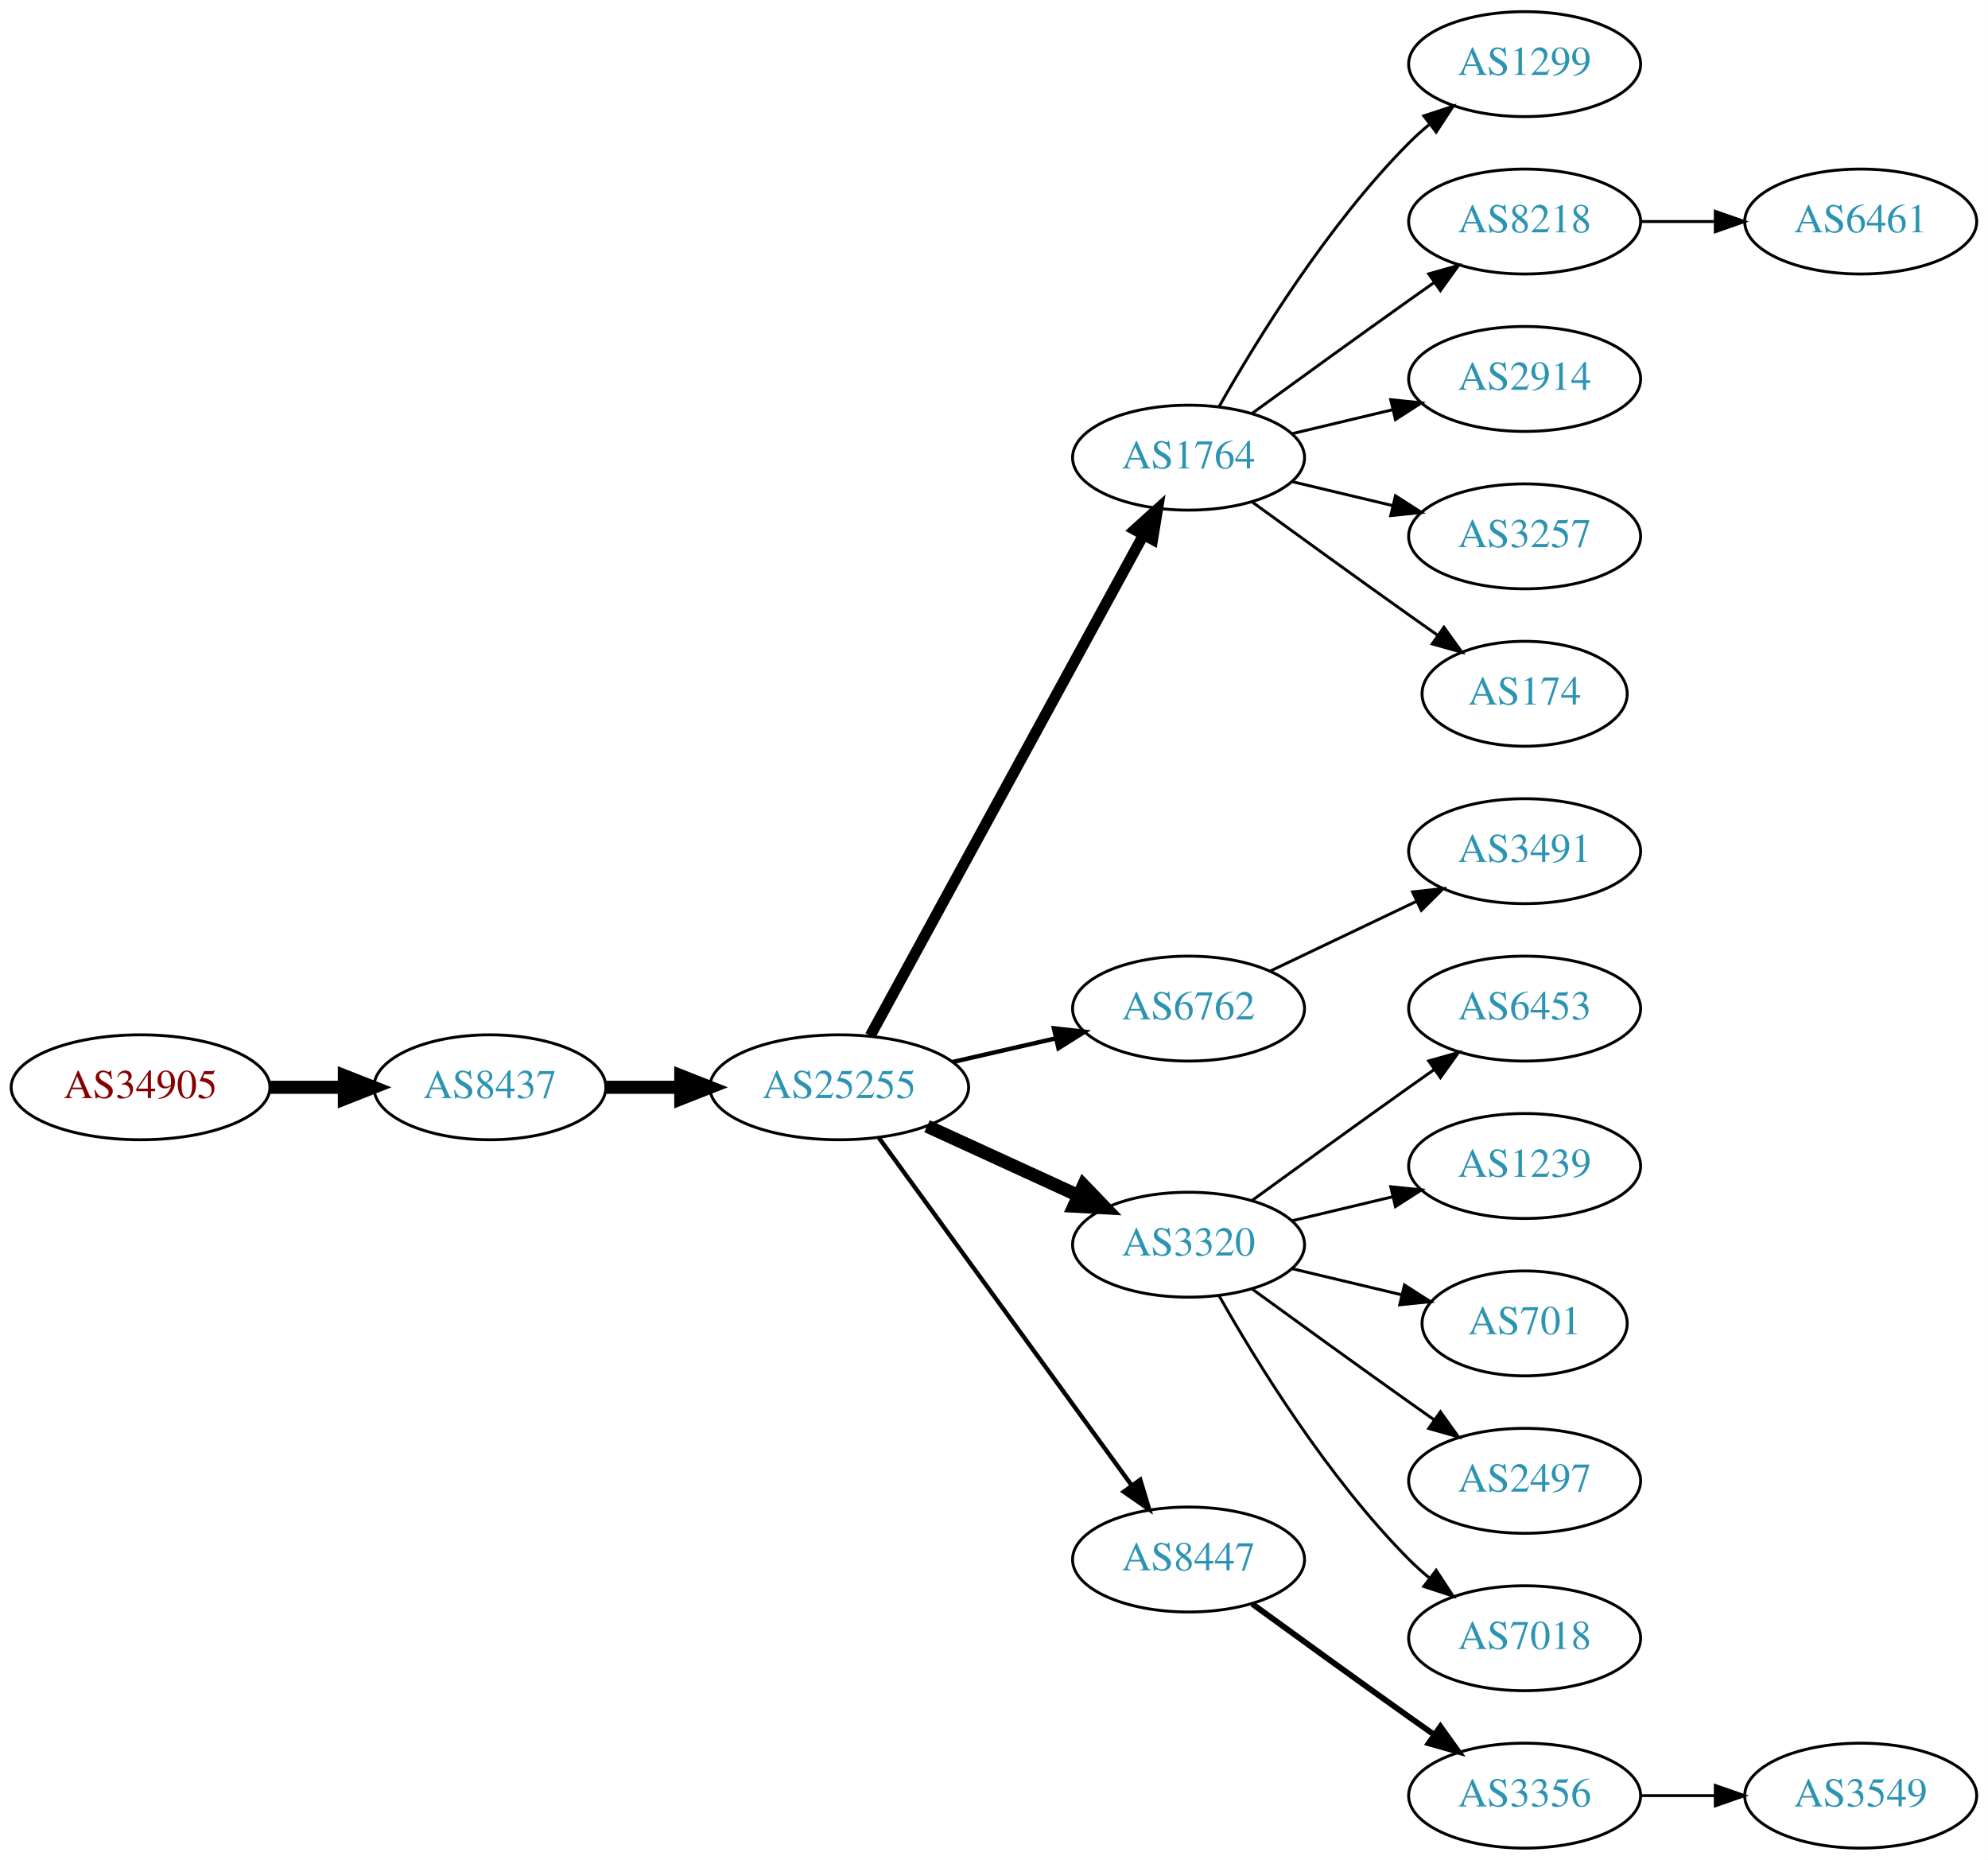
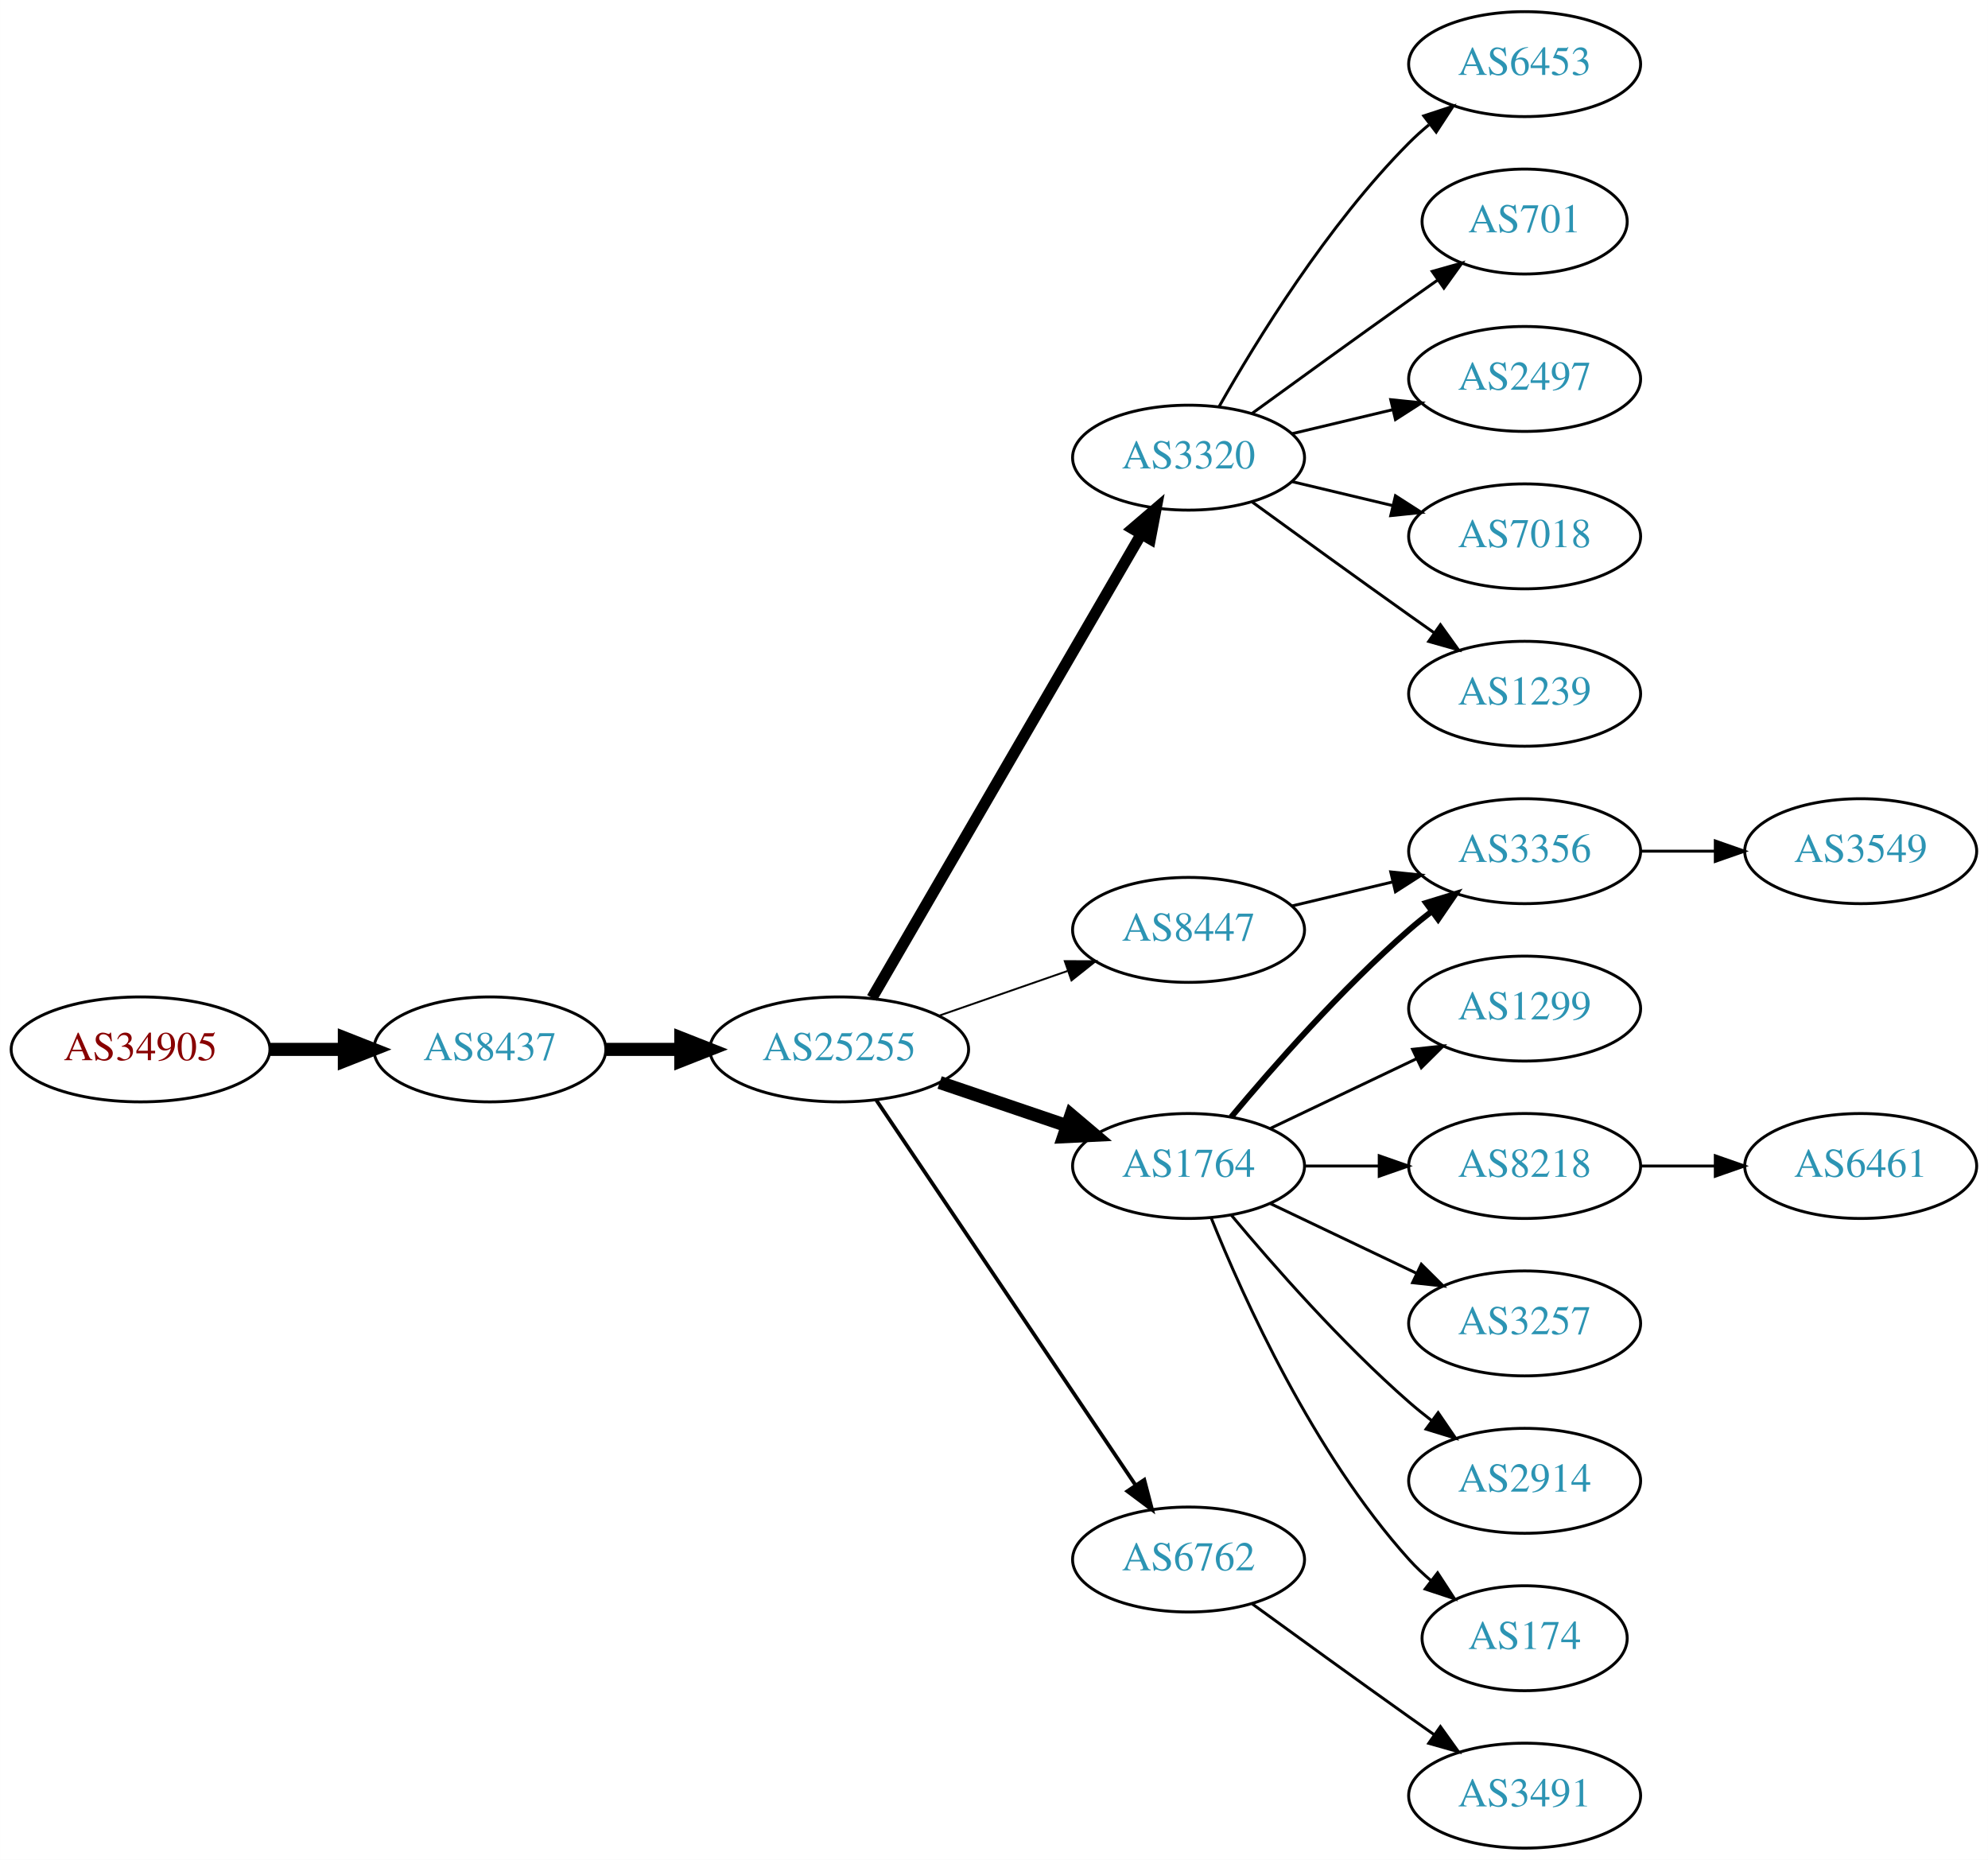
<svg xmlns="http://www.w3.org/2000/svg" xmlns:xlink="http://www.w3.org/1999/xlink" width="682pt" height="638pt" viewBox="0.00 0.00 681.96 638.00">
  <g id="graph0" class="graph" transform="scale(1 1) rotate(0) translate(4 634)">
    <polygon fill="white" stroke="none" points="-4,4 -4,-634 677.956,-634 677.956,4 -4,4" />
    <g id="node1" class="node">
      <g id="a_node1">
        <a xlink:href="/asn/34905" xlink:title="AS34905 ~ Walter-Simmer-Strasse 4 [AT]">
-           <ellipse fill="#ffffff" stroke="black" cx="44.196" cy="-261" rx="44.393" ry="18" />
-           <text text-anchor="middle" x="44.196" y="-257.3" font-family="Times,serif" font-size="14.00" fill="#880000">AS34905</text>
+           <ellipse fill="#ffffff" stroke="black" cx="44.196" cy="-274" rx="44.393" ry="18" />
+           <text text-anchor="middle" x="44.196" y="-270.3" font-family="Times,serif" font-size="14.00" fill="#880000">AS34905</text>
        </a>
      </g>
    </g>
    <g id="node2" class="node">
      <g id="a_node2">
        <a xlink:href="/asn/8437" xlink:title="AS8437 ~ Hutchison Drei Austria GmbH [AT]">
-           <ellipse fill="#ffffff" stroke="black" cx="164.039" cy="-261" rx="39.794" ry="18" />
-           <text text-anchor="middle" x="164.039" y="-257.3" font-family="Times,serif" font-size="14.00" fill="#2c94b3">AS8437</text>
+           <ellipse fill="#ffffff" stroke="black" cx="164.039" cy="-274" rx="39.794" ry="18" />
+           <text text-anchor="middle" x="164.039" y="-270.3" font-family="Times,serif" font-size="14.00" fill="#2c94b3">AS8437</text>
        </a>
      </g>
    </g>
    <g id="edge1" class="edge">
-       <path fill="none" stroke="black" stroke-width="4.5" d="M88.407,-261C96.72,-261 105.482,-261 113.965,-261" />
-       <polygon fill="black" stroke="black" stroke-width="4.5" points="114.123,-264.938 124.123,-261 114.123,-257.063 114.123,-264.938" />
+       <path fill="none" stroke="black" stroke-width="4.5" d="M88.407,-274C96.72,-274 105.482,-274 113.965,-274" />
+       <polygon fill="black" stroke="black" stroke-width="4.5" points="114.123,-277.938 124.123,-274 114.123,-270.063 114.123,-277.938" />
    </g>
    <g id="node3" class="node">
      <g id="a_node3">
        <a xlink:href="/asn/25255" xlink:title="AS25255 ~ ==&gt; TELE2 AUSTRIA &lt;== [AT]">
-           <ellipse fill="#ffffff" stroke="black" cx="283.881" cy="-261" rx="44.393" ry="18" />
-           <text text-anchor="middle" x="283.881" y="-257.3" font-family="Times,serif" font-size="14.00" fill="#2c94b3">AS25255</text>
+           <ellipse fill="#ffffff" stroke="black" cx="283.881" cy="-274" rx="44.393" ry="18" />
+           <text text-anchor="middle" x="283.881" y="-270.3" font-family="Times,serif" font-size="14.00" fill="#2c94b3">AS25255</text>
        </a>
      </g>
    </g>
    <g id="edge2" class="edge">
-       <path fill="none" stroke="black" stroke-width="4.5" d="M203.951,-261C212.054,-261 220.729,-261 229.255,-261" />
-       <polygon fill="black" stroke="black" stroke-width="4.5" points="229.533,-264.938 239.533,-261 229.533,-257.063 229.533,-264.938" />
+       <path fill="none" stroke="black" stroke-width="4.5" d="M203.951,-274C212.054,-274 220.729,-274 229.255,-274" />
+       <polygon fill="black" stroke="black" stroke-width="4.5" points="229.533,-277.938 239.533,-274 229.533,-270.063 229.533,-277.938" />
    </g>
    <g id="node4" class="node">
      <g id="a_node4">
-         <a xlink:href="/asn/1764" xlink:title="AS1764 ~ NEXTLAYER-AS [AT]">
+         <a xlink:href="/asn/3320" xlink:title="AS3320 ~ DTAG [DE]">
          <ellipse fill="#ffffff" stroke="black" cx="403.724" cy="-477" rx="39.794" ry="18" />
-           <text text-anchor="middle" x="403.724" y="-473.3" font-family="Times,serif" font-size="14.00" fill="#2c94b3">AS1764</text>
+           <text text-anchor="middle" x="403.724" y="-473.3" font-family="Times,serif" font-size="14.00" fill="#2c94b3">AS3320</text>
        </a>
      </g>
    </g>
    <g id="edge3" class="edge">
-       <path fill="none" stroke="black" stroke-width="3.75" d="M294.525,-278.676C315.206,-316.584 363.919,-405.873 388.298,-450.559" />
-       <polygon fill="black" stroke="black" stroke-width="3.75" points="385.25,-452.28 393.112,-459.383 391.395,-448.928 385.25,-452.28" />
+       <path fill="none" stroke="black" stroke-width="3.857" d="M295.133,-291.66C315.905,-327.442 363.053,-408.661 387.455,-450.697" />
+       <polygon fill="black" stroke="black" stroke-width="3.857" points="384.532,-452.634 392.58,-459.526 390.586,-449.12 384.532,-452.634" />
    </g>
    <g id="node5" class="node">
      <g id="a_node5">
-         <a xlink:href="/asn/6762" xlink:title="AS6762 ~ TELECOM ITALIA SPARKLE S.p.A. [IT]">
-           <ellipse fill="#ffffff" stroke="black" cx="403.724" cy="-288" rx="39.794" ry="18" />
-           <text text-anchor="middle" x="403.724" y="-284.3" font-family="Times,serif" font-size="14.00" fill="#2c94b3">AS6762</text>
+         <a xlink:href="/asn/1764" xlink:title="AS1764 ~ NEXTLAYER-AS [AT]">
+           <ellipse fill="#ffffff" stroke="black" cx="403.724" cy="-234" rx="39.794" ry="18" />
+           <text text-anchor="middle" x="403.724" y="-230.3" font-family="Times,serif" font-size="14.00" fill="#2c94b3">AS1764</text>
        </a>
      </g>
    </g>
    <g id="edge4" class="edge">
-       <path fill="none" stroke="black" stroke-width="1.5" d="M322.816,-269.692C334.057,-272.267 346.469,-275.111 358.092,-277.774" />
-       <polygon fill="black" stroke="black" stroke-width="1.5" points="357.525,-281.235 368.054,-280.057 359.088,-274.412 357.525,-281.235" />
+       <path fill="none" stroke="black" stroke-width="4.5" d="M318.335,-262.645C331.936,-258.028 347.778,-252.651 362.039,-247.81" />
+       <polygon fill="black" stroke="black" stroke-width="4.5" points="363.409,-251.503 371.613,-244.56 360.878,-244.046 363.409,-251.503" />
    </g>
    <g id="node6" class="node">
      <g id="a_node6">
-         <a xlink:href="/asn/3320" xlink:title="AS3320 ~ DTAG [DE]">
-           <ellipse fill="#ffffff" stroke="black" cx="403.724" cy="-207" rx="39.794" ry="18" />
-           <text text-anchor="middle" x="403.724" y="-203.3" font-family="Times,serif" font-size="14.00" fill="#2c94b3">AS3320</text>
+         <a xlink:href="/asn/6762" xlink:title="AS6762 ~ TELECOM ITALIA SPARKLE S.p.A. [IT]">
+           <ellipse fill="#ffffff" stroke="black" cx="403.724" cy="-99" rx="39.794" ry="18" />
+           <text text-anchor="middle" x="403.724" y="-95.3" font-family="Times,serif" font-size="14.00" fill="#2c94b3">AS6762</text>
        </a>
      </g>
    </g>
    <g id="edge5" class="edge">
-       <path fill="none" stroke="black" stroke-width="4.5" d="M314.011,-247.652C329.622,-240.498 349.02,-231.609 365.692,-223.97" />
-       <polygon fill="black" stroke="black" stroke-width="4.5" points="367.693,-227.384 375.144,-219.638 364.412,-220.225 367.693,-227.384" />
+       <path fill="none" stroke="black" stroke-width="1.286" d="M296.611,-256.581C317.488,-225.578 361.176,-160.699 385.48,-124.608" />
+       <polygon fill="black" stroke="black" stroke-width="1.286" points="388.533,-126.341 391.215,-116.091 382.726,-122.431 388.533,-126.341" />
    </g>
    <g id="node7" class="node">
      <g id="a_node7">
        <a xlink:href="/asn/8447" xlink:title="AS8447 ~ A1 Telekom Austria AG [AT]">
-           <ellipse fill="#ffffff" stroke="black" cx="403.724" cy="-99" rx="39.794" ry="18" />
-           <text text-anchor="middle" x="403.724" y="-95.3" font-family="Times,serif" font-size="14.00" fill="#2c94b3">AS8447</text>
+           <ellipse fill="#ffffff" stroke="black" cx="403.724" cy="-315" rx="39.794" ry="18" />
+           <text text-anchor="middle" x="403.724" y="-311.3" font-family="Times,serif" font-size="14.00" fill="#2c94b3">AS8447</text>
        </a>
      </g>
    </g>
    <g id="edge6" class="edge">
-       <path fill="none" stroke="black" stroke-width="1.5" d="M297.492,-243.663C318.313,-215.04 359.975,-157.767 384.164,-124.514" />
-       <polygon fill="black" stroke="black" stroke-width="1.5" points="387.151,-126.358 390.203,-116.212 381.49,-122.24 387.151,-126.358" />
+       <path fill="none" stroke="black" stroke-width="0.643" d="M318.021,-285.53C331.738,-290.302 347.777,-295.883 362.187,-300.896" />
+       <polygon fill="black" stroke="black" stroke-width="0.643" points="361.259,-304.279 371.853,-304.26 363.559,-297.668 361.259,-304.279" />
+     </g>
+     <g id="node17" class="node">
+       <g id="a_node17">
+         <a xlink:href="/asn/6453" xlink:title="AS6453 ~ TATA COMMUNICATIONS (AMERICA) INC [US]">
+           <ellipse fill="#ffffff" stroke="black" cx="519.017" cy="-612" rx="39.794" ry="18" />
+           <text text-anchor="middle" x="519.017" y="-608.3" font-family="Times,serif" font-size="14.00" fill="#2c94b3">AS6453</text>
+         </a>
+       </g>
+     </g>
+     <g id="edge16" class="edge">
+       <path fill="none" stroke="black" d="M414.184,-494.49C426.965,-517.096 451.398,-556.886 479.37,-585 481.481,-587.121 483.777,-589.188 486.163,-591.171" />
+       <polygon fill="black" stroke="black" points="484.415,-594.242 494.478,-597.556 488.678,-588.69 484.415,-594.242" />
+     </g>
+     <g id="node18" class="node">
+       <g id="a_node18">
+         <a xlink:href="/asn/701" xlink:title="AS701 ~ UUNET [US]">
+           <ellipse fill="#ffffff" stroke="black" cx="519.017" cy="-558" rx="35.194" ry="18" />
+           <text text-anchor="middle" x="519.017" y="-554.3" font-family="Times,serif" font-size="14.00" fill="#2c94b3">AS701</text>
+         </a>
+       </g>
+     </g>
+     <g id="edge17" class="edge">
+       <path fill="none" stroke="black" d="M425.572,-492.222C440.506,-503.091 461.12,-518.025 479.37,-531 482.581,-533.282 485.95,-535.661 489.304,-538.018" />
+       <polygon fill="black" stroke="black" points="487.316,-540.899 497.515,-543.77 491.332,-535.166 487.316,-540.899" />
+     </g>
+     <g id="node19" class="node">
+       <g id="a_node19">
+         <a xlink:href="/asn/2497" xlink:title="AS2497 ~ Internet Initiative Japan Inc. [JP]">
+           <ellipse fill="#ffffff" stroke="black" cx="519.017" cy="-504" rx="39.794" ry="18" />
+           <text text-anchor="middle" x="519.017" y="-500.3" font-family="Times,serif" font-size="14.00" fill="#2c94b3">AS2497</text>
+         </a>
+       </g>
+     </g>
+     <g id="edge18" class="edge">
+       <path fill="none" stroke="black" d="M439.331,-485.248C450.202,-487.838 462.357,-490.735 473.799,-493.462" />
+       <polygon fill="black" stroke="black" points="473.082,-496.889 483.621,-495.803 474.705,-490.08 473.082,-496.889" />
+     </g>
+     <g id="node20" class="node">
+       <g id="a_node20">
+         <a xlink:href="/asn/7018" xlink:title="AS7018 ~ AT&amp;T Services, Inc. [US]">
+           <ellipse fill="#ffffff" stroke="black" cx="519.017" cy="-450" rx="39.794" ry="18" />
+           <text text-anchor="middle" x="519.017" y="-446.3" font-family="Times,serif" font-size="14.00" fill="#2c94b3">AS7018</text>
+         </a>
+       </g>
+     </g>
+     <g id="edge19" class="edge">
+       <path fill="none" stroke="black" d="M439.331,-468.752C450.202,-466.162 462.357,-463.265 473.799,-460.538" />
+       <polygon fill="black" stroke="black" points="474.705,-463.92 483.621,-458.197 473.082,-457.111 474.705,-463.92" />
+     </g>
+     <g id="node21" class="node">
+       <g id="a_node21">
+         <a xlink:href="/asn/1239" xlink:title="AS1239 ~ Sprint [US]">
+           <ellipse fill="#ffffff" stroke="black" cx="519.017" cy="-396" rx="39.794" ry="18" />
+           <text text-anchor="middle" x="519.017" y="-392.3" font-family="Times,serif" font-size="14.00" fill="#2c94b3">AS1239</text>
+         </a>
+       </g>
+     </g>
+     <g id="edge20" class="edge">
+       <path fill="none" stroke="black" d="M425.572,-461.778C440.506,-450.909 461.12,-435.975 479.37,-423 482.191,-420.995 485.134,-418.915 488.082,-416.841" />
+       <polygon fill="black" stroke="black" points="490.128,-419.681 496.306,-411.074 486.109,-413.95 490.128,-419.681" />
    </g>
    <g id="node8" class="node">
      <g id="a_node8">
        <a xlink:href="/asn/1299" xlink:title="AS1299 ~ Telia Carrier [EU]">
-           <ellipse fill="#ffffff" stroke="black" cx="519.017" cy="-612" rx="39.794" ry="18" />
-           <text text-anchor="middle" x="519.017" y="-608.3" font-family="Times,serif" font-size="14.00" fill="#2c94b3">AS1299</text>
+           <ellipse fill="#ffffff" stroke="black" cx="519.017" cy="-288" rx="39.794" ry="18" />
+           <text text-anchor="middle" x="519.017" y="-284.3" font-family="Times,serif" font-size="14.00" fill="#2c94b3">AS1299</text>
        </a>
      </g>
    </g>
    <g id="edge7" class="edge">
-       <path fill="none" stroke="black" d="M414.184,-494.49C426.965,-517.096 451.398,-556.886 479.37,-585 481.481,-587.121 483.777,-589.188 486.163,-591.171" />
-       <polygon fill="black" stroke="black" points="484.415,-594.242 494.478,-597.556 488.678,-588.69 484.415,-594.242" />
+       <path fill="none" stroke="black" d="M431.86,-246.934C446.854,-254.081 465.675,-263.052 481.898,-270.785" />
+       <polygon fill="black" stroke="black" points="480.569,-274.028 491.102,-275.171 483.581,-267.709 480.569,-274.028" />
    </g>
    <g id="node9" class="node">
      <g id="a_node9">
-         <a xlink:href="/asn/8218" xlink:title="AS8218 ~ legacy Neotelecoms [FR]">
-           <ellipse fill="#ffffff" stroke="black" cx="519.017" cy="-558" rx="39.794" ry="18" />
-           <text text-anchor="middle" x="519.017" y="-554.3" font-family="Times,serif" font-size="14.00" fill="#2c94b3">AS8218</text>
+         <a xlink:href="/asn/3356" xlink:title="AS3356 ~ Level 3 Parent, LLC [US]">
+           <ellipse fill="#ffffff" stroke="black" cx="519.017" cy="-342" rx="39.794" ry="18" />
+           <text text-anchor="middle" x="519.017" y="-338.3" font-family="Times,serif" font-size="14.00" fill="#2c94b3">AS3356</text>
        </a>
      </g>
    </g>
    <g id="edge8" class="edge">
-       <path fill="none" stroke="black" d="M425.572,-492.222C440.506,-503.091 461.12,-518.025 479.37,-531 482.191,-533.005 485.134,-535.085 488.082,-537.159" />
-       <polygon fill="black" stroke="black" points="486.109,-540.05 496.306,-542.926 490.128,-534.319 486.109,-540.05" />
+       <path fill="none" stroke="black" stroke-width="2" d="M418.354,-250.817C432.636,-267.929 456.183,-294.745 479.37,-315 481.836,-317.154 484.475,-319.294 487.172,-321.372" />
+       <polygon fill="black" stroke="black" stroke-width="2" points="485.197,-324.264 495.326,-327.37 489.345,-318.625 485.197,-324.264" />
    </g>
    <g id="node10" class="node">
      <g id="a_node10">
-         <a xlink:href="/asn/2914" xlink:title="AS2914 ~ NTT America, Inc. [US]">
-           <ellipse fill="#ffffff" stroke="black" cx="519.017" cy="-504" rx="39.794" ry="18" />
-           <text text-anchor="middle" x="519.017" y="-500.3" font-family="Times,serif" font-size="14.00" fill="#2c94b3">AS2914</text>
+         <a xlink:href="/asn/8218" xlink:title="AS8218 ~ legacy Neotelecoms [FR]">
+           <ellipse fill="#ffffff" stroke="black" cx="519.017" cy="-234" rx="39.794" ry="18" />
+           <text text-anchor="middle" x="519.017" y="-230.3" font-family="Times,serif" font-size="14.00" fill="#2c94b3">AS8218</text>
        </a>
      </g>
    </g>
    <g id="edge9" class="edge">
-       <path fill="none" stroke="black" d="M439.331,-485.248C450.202,-487.838 462.357,-490.735 473.799,-493.462" />
-       <polygon fill="black" stroke="black" points="473.082,-496.889 483.621,-495.803 474.705,-490.08 473.082,-496.889" />
+       <path fill="none" stroke="black" d="M443.396,-234C451.599,-234 460.363,-234 468.895,-234" />
+       <polygon fill="black" stroke="black" points="469.134,-237.5 479.134,-234 469.134,-230.5 469.134,-237.5" />
    </g>
    <g id="node11" class="node">
      <g id="a_node11">
        <a xlink:href="/asn/3257" xlink:title="AS3257 ~ GTT [DE]">
-           <ellipse fill="#ffffff" stroke="black" cx="519.017" cy="-450" rx="39.794" ry="18" />
-           <text text-anchor="middle" x="519.017" y="-446.3" font-family="Times,serif" font-size="14.00" fill="#2c94b3">AS3257</text>
+           <ellipse fill="#ffffff" stroke="black" cx="519.017" cy="-180" rx="39.794" ry="18" />
+           <text text-anchor="middle" x="519.017" y="-176.3" font-family="Times,serif" font-size="14.00" fill="#2c94b3">AS3257</text>
        </a>
      </g>
    </g>
    <g id="edge10" class="edge">
-       <path fill="none" stroke="black" d="M439.331,-468.752C450.202,-466.162 462.357,-463.265 473.799,-460.538" />
-       <polygon fill="black" stroke="black" points="474.705,-463.92 483.621,-458.197 473.082,-457.111 474.705,-463.92" />
+       <path fill="none" stroke="black" d="M431.86,-221.066C446.854,-213.919 465.675,-204.948 481.898,-197.215" />
+       <polygon fill="black" stroke="black" points="483.581,-200.291 491.102,-192.829 480.569,-193.972 483.581,-200.291" />
    </g>
    <g id="node12" class="node">
      <g id="a_node12">
+         <a xlink:href="/asn/2914" xlink:title="AS2914 ~ NTT America, Inc. [US]">
+           <ellipse fill="#ffffff" stroke="black" cx="519.017" cy="-126" rx="39.794" ry="18" />
+           <text text-anchor="middle" x="519.017" y="-122.3" font-family="Times,serif" font-size="14.00" fill="#2c94b3">AS2914</text>
+         </a>
+       </g>
+     </g>
+     <g id="edge11" class="edge">
+       <path fill="none" stroke="black" d="M418.354,-217.183C432.636,-200.071 456.183,-173.255 479.37,-153 481.836,-150.846 484.475,-148.706 487.172,-146.628" />
+       <polygon fill="black" stroke="black" points="489.345,-149.375 495.326,-140.63 485.197,-143.736 489.345,-149.375" />
+     </g>
+     <g id="node13" class="node">
+       <g id="a_node13">
        <a xlink:href="/asn/174" xlink:title="AS174 ~ Cogent Communications [US]">
-           <ellipse fill="#ffffff" stroke="black" cx="519.017" cy="-396" rx="35.194" ry="18" />
-           <text text-anchor="middle" x="519.017" y="-392.3" font-family="Times,serif" font-size="14.00" fill="#2c94b3">AS174</text>
-         </a>
-       </g>
-     </g>
-     <g id="edge11" class="edge">
-       <path fill="none" stroke="black" d="M425.572,-461.778C440.506,-450.909 461.12,-435.975 479.37,-423 482.581,-420.718 485.95,-418.339 489.304,-415.982" />
-       <polygon fill="black" stroke="black" points="491.332,-418.834 497.515,-410.23 487.316,-413.101 491.332,-418.834" />
-     </g>
-     <g id="node19" class="node">
-       <g id="a_node19">
+           <ellipse fill="#ffffff" stroke="black" cx="519.017" cy="-72" rx="35.194" ry="18" />
+           <text text-anchor="middle" x="519.017" y="-68.3" font-family="Times,serif" font-size="14.00" fill="#2c94b3">AS174</text>
+         </a>
+       </g>
+     </g>
+     <g id="edge12" class="edge">
+       <path fill="none" stroke="black" d="M411.472,-216.213C422.523,-188.757 446.576,-135.422 479.37,-99 481.686,-96.428 484.291,-93.969 487.026,-91.657" />
+       <polygon fill="black" stroke="black" points="489.164,-94.428 494.949,-85.552 484.892,-88.883 489.164,-94.428" />
+     </g>
+     <g id="node16" class="node">
+       <g id="a_node16">
        <a xlink:href="/asn/3491" xlink:title="AS3491 ~ PCCW Global, Inc. [US]">
-           <ellipse fill="#ffffff" stroke="black" cx="519.017" cy="-342" rx="39.794" ry="18" />
-           <text text-anchor="middle" x="519.017" y="-338.3" font-family="Times,serif" font-size="14.00" fill="#2c94b3">AS3491</text>
-         </a>
-       </g>
-     </g>
-     <g id="edge18" class="edge">
-       <path fill="none" stroke="black" d="M431.86,-300.934C446.854,-308.081 465.675,-317.052 481.898,-324.785" />
-       <polygon fill="black" stroke="black" points="480.569,-328.028 491.102,-329.171 483.581,-321.709 480.569,-328.028" />
+           <ellipse fill="#ffffff" stroke="black" cx="519.017" cy="-18" rx="39.794" ry="18" />
+           <text text-anchor="middle" x="519.017" y="-14.3" font-family="Times,serif" font-size="14.00" fill="#2c94b3">AS3491</text>
+         </a>
+       </g>
+     </g>
+     <g id="edge15" class="edge">
+       <path fill="none" stroke="black" d="M425.572,-83.778C440.506,-72.909 461.12,-57.975 479.37,-45 482.191,-42.995 485.134,-40.915 488.082,-38.841" />
+       <polygon fill="black" stroke="black" points="490.128,-41.681 496.306,-33.074 486.109,-35.95 490.128,-41.681" />
+     </g>
+     <g id="edge21" class="edge">
+       <path fill="none" stroke="black" d="M439.331,-323.248C450.202,-325.838 462.357,-328.735 473.799,-331.462" />
+       <polygon fill="black" stroke="black" points="473.082,-334.889 483.621,-333.803 474.705,-328.08 473.082,-334.889" />
    </g>
    <g id="node14" class="node">
      <g id="a_node14">
-         <a xlink:href="/asn/6453" xlink:title="AS6453 ~ TATA COMMUNICATIONS (AMERICA) INC [US]">
-           <ellipse fill="#ffffff" stroke="black" cx="519.017" cy="-288" rx="39.794" ry="18" />
-           <text text-anchor="middle" x="519.017" y="-284.3" font-family="Times,serif" font-size="14.00" fill="#2c94b3">AS6453</text>
+         <a xlink:href="/asn/3549" xlink:title="AS3549 ~ Level 3 Parent, LLC [US]">
+           <ellipse fill="#ffffff" stroke="black" cx="634.31" cy="-342" rx="39.794" ry="18" />
+           <text text-anchor="middle" x="634.31" y="-338.3" font-family="Times,serif" font-size="14.00" fill="#2c94b3">AS3549</text>
        </a>
      </g>
    </g>
    <g id="edge13" class="edge">
-       <path fill="none" stroke="black" d="M425.572,-222.222C440.506,-233.091 461.12,-248.025 479.37,-261 482.191,-263.005 485.134,-265.085 488.082,-267.159" />
-       <polygon fill="black" stroke="black" points="486.109,-270.05 496.306,-272.926 490.128,-264.319 486.109,-270.05" />
+       <path fill="none" stroke="black" d="M558.689,-342C566.892,-342 575.656,-342 584.188,-342" />
+       <polygon fill="black" stroke="black" points="584.427,-345.5 594.427,-342 584.427,-338.5 584.427,-345.5" />
    </g>
    <g id="node15" class="node">
      <g id="a_node15">
-         <a xlink:href="/asn/1239" xlink:title="AS1239 ~ Sprint [US]">
-           <ellipse fill="#ffffff" stroke="black" cx="519.017" cy="-234" rx="39.794" ry="18" />
-           <text text-anchor="middle" x="519.017" y="-230.3" font-family="Times,serif" font-size="14.00" fill="#2c94b3">AS1239</text>
+         <a xlink:href="/asn/6461" xlink:title="AS6461 ~ Zayo Bandwidth [US]">
+           <ellipse fill="#ffffff" stroke="black" cx="634.31" cy="-234" rx="39.794" ry="18" />
+           <text text-anchor="middle" x="634.31" y="-230.3" font-family="Times,serif" font-size="14.00" fill="#2c94b3">AS6461</text>
        </a>
      </g>
    </g>
    <g id="edge14" class="edge">
-       <path fill="none" stroke="black" d="M439.331,-215.248C450.202,-217.838 462.357,-220.735 473.799,-223.462" />
-       <polygon fill="black" stroke="black" points="473.082,-226.889 483.621,-225.803 474.705,-220.08 473.082,-226.889" />
-     </g>
-     <g id="node16" class="node">
-       <g id="a_node16">
-         <a xlink:href="/asn/701" xlink:title="AS701 ~ UUNET [US]">
-           <ellipse fill="#ffffff" stroke="black" cx="519.017" cy="-180" rx="35.194" ry="18" />
-           <text text-anchor="middle" x="519.017" y="-176.3" font-family="Times,serif" font-size="14.00" fill="#2c94b3">AS701</text>
-         </a>
-       </g>
-     </g>
-     <g id="edge15" class="edge">
-       <path fill="none" stroke="black" d="M439.331,-198.752C451.125,-195.942 464.43,-192.771 476.698,-189.847" />
-       <polygon fill="black" stroke="black" points="477.787,-193.186 486.703,-187.463 476.164,-186.376 477.787,-193.186" />
-     </g>
-     <g id="node17" class="node">
-       <g id="a_node17">
-         <a xlink:href="/asn/2497" xlink:title="AS2497 ~ Internet Initiative Japan Inc. [JP]">
-           <ellipse fill="#ffffff" stroke="black" cx="519.017" cy="-126" rx="39.794" ry="18" />
-           <text text-anchor="middle" x="519.017" y="-122.3" font-family="Times,serif" font-size="14.00" fill="#2c94b3">AS2497</text>
-         </a>
-       </g>
-     </g>
-     <g id="edge16" class="edge">
-       <path fill="none" stroke="black" d="M425.572,-191.778C440.506,-180.909 461.12,-165.975 479.37,-153 482.191,-150.995 485.134,-148.915 488.082,-146.841" />
-       <polygon fill="black" stroke="black" points="490.128,-149.681 496.306,-141.074 486.109,-143.95 490.128,-149.681" />
-     </g>
-     <g id="node18" class="node">
-       <g id="a_node18">
-         <a xlink:href="/asn/7018" xlink:title="AS7018 ~ AT&amp;T Services, Inc. [US]">
-           <ellipse fill="#ffffff" stroke="black" cx="519.017" cy="-72" rx="39.794" ry="18" />
-           <text text-anchor="middle" x="519.017" y="-68.3" font-family="Times,serif" font-size="14.00" fill="#2c94b3">AS7018</text>
-         </a>
-       </g>
-     </g>
-     <g id="edge17" class="edge">
-       <path fill="none" stroke="black" d="M414.184,-189.51C426.965,-166.904 451.398,-127.114 479.37,-99 481.481,-96.879 483.777,-94.812 486.163,-92.829" />
-       <polygon fill="black" stroke="black" points="488.678,-95.31 494.478,-86.444 484.415,-89.758 488.678,-95.31" />
-     </g>
-     <g id="node20" class="node">
-       <g id="a_node20">
-         <a xlink:href="/asn/3356" xlink:title="AS3356 ~ Level 3 Parent, LLC [US]">
-           <ellipse fill="#ffffff" stroke="black" cx="519.017" cy="-18" rx="39.794" ry="18" />
-           <text text-anchor="middle" x="519.017" y="-14.3" font-family="Times,serif" font-size="14.00" fill="#2c94b3">AS3356</text>
-         </a>
-       </g>
-     </g>
-     <g id="edge19" class="edge">
-       <path fill="none" stroke="black" stroke-width="2" d="M425.572,-83.778C440.506,-72.909 461.12,-57.975 479.37,-45 482.191,-42.995 485.134,-40.915 488.082,-38.841" />
-       <polygon fill="black" stroke="black" stroke-width="2" points="490.128,-41.681 496.306,-33.074 486.109,-35.95 490.128,-41.681" />
-     </g>
-     <g id="node13" class="node">
-       <g id="a_node13">
-         <a xlink:href="/asn/6461" xlink:title="AS6461 ~ Zayo Bandwidth [US]">
-           <ellipse fill="#ffffff" stroke="black" cx="634.31" cy="-558" rx="39.794" ry="18" />
-           <text text-anchor="middle" x="634.31" y="-554.3" font-family="Times,serif" font-size="14.00" fill="#2c94b3">AS6461</text>
-         </a>
-       </g>
-     </g>
-     <g id="edge12" class="edge">
-       <path fill="none" stroke="black" d="M558.689,-558C566.892,-558 575.656,-558 584.188,-558" />
-       <polygon fill="black" stroke="black" points="584.427,-561.5 594.427,-558 584.427,-554.5 584.427,-561.5" />
-     </g>
-     <g id="node21" class="node">
-       <g id="a_node21">
-         <a xlink:href="/asn/3549" xlink:title="AS3549 ~ Level 3 Parent, LLC [US]">
-           <ellipse fill="#ffffff" stroke="black" cx="634.31" cy="-18" rx="39.794" ry="18" />
-           <text text-anchor="middle" x="634.31" y="-14.3" font-family="Times,serif" font-size="14.00" fill="#2c94b3">AS3549</text>
-         </a>
-       </g>
-     </g>
-     <g id="edge20" class="edge">
-       <path fill="none" stroke="black" d="M558.689,-18C566.892,-18 575.656,-18 584.188,-18" />
-       <polygon fill="black" stroke="black" points="584.427,-21.5 594.427,-18 584.427,-14.5 584.427,-21.5" />
+       <path fill="none" stroke="black" d="M558.689,-234C566.892,-234 575.656,-234 584.188,-234" />
+       <polygon fill="black" stroke="black" points="584.427,-237.5 594.427,-234 584.427,-230.5 584.427,-237.5" />
    </g>
  </g>
</svg>
